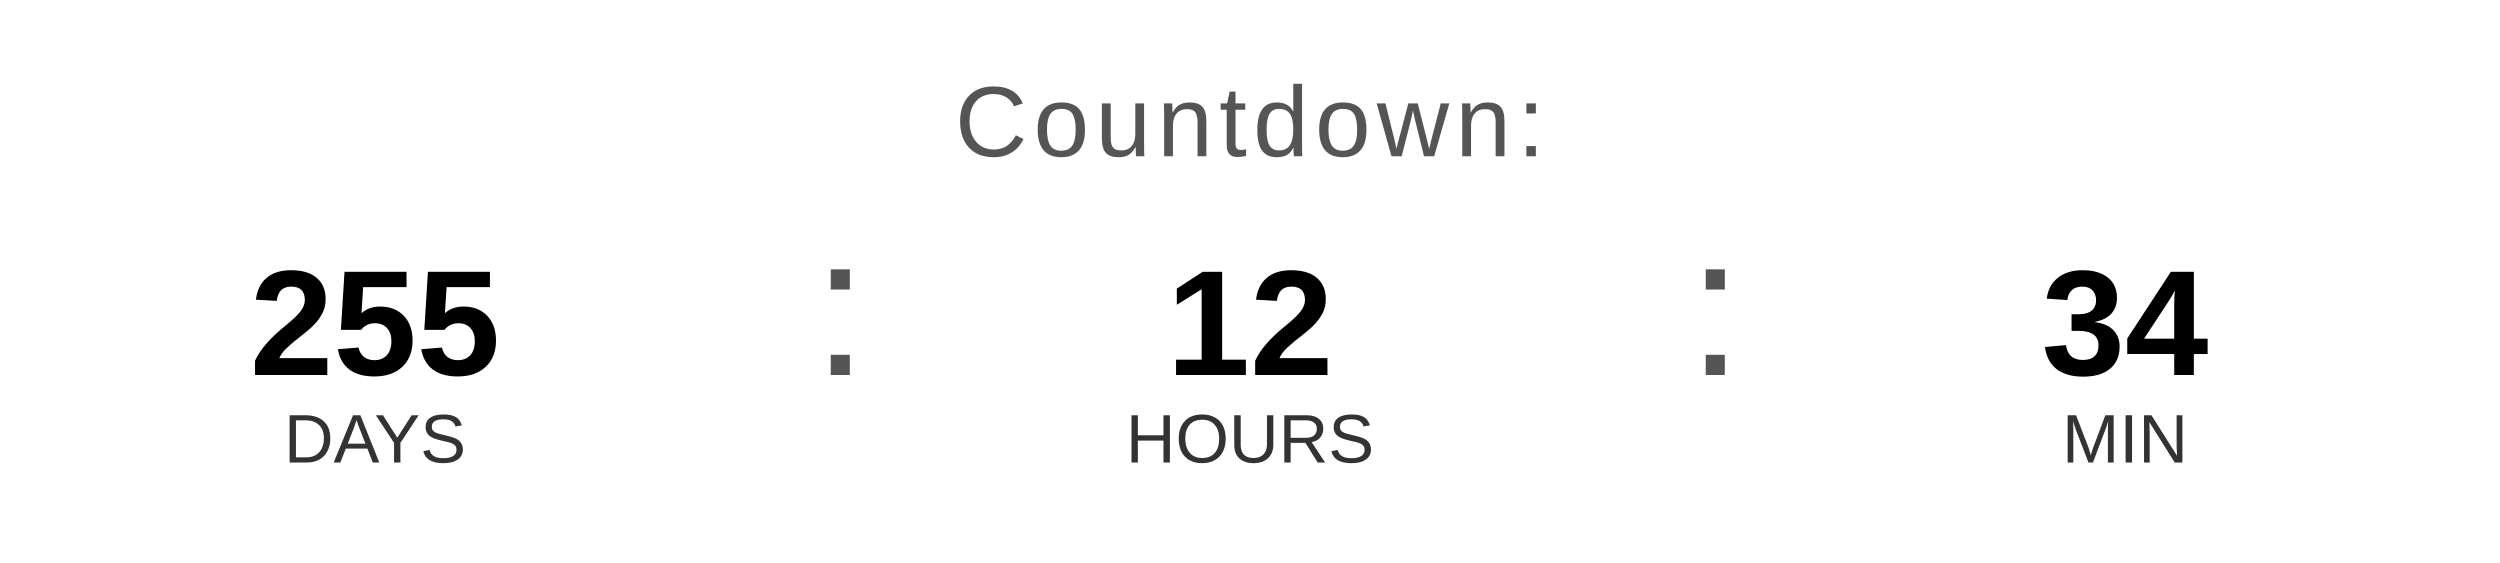
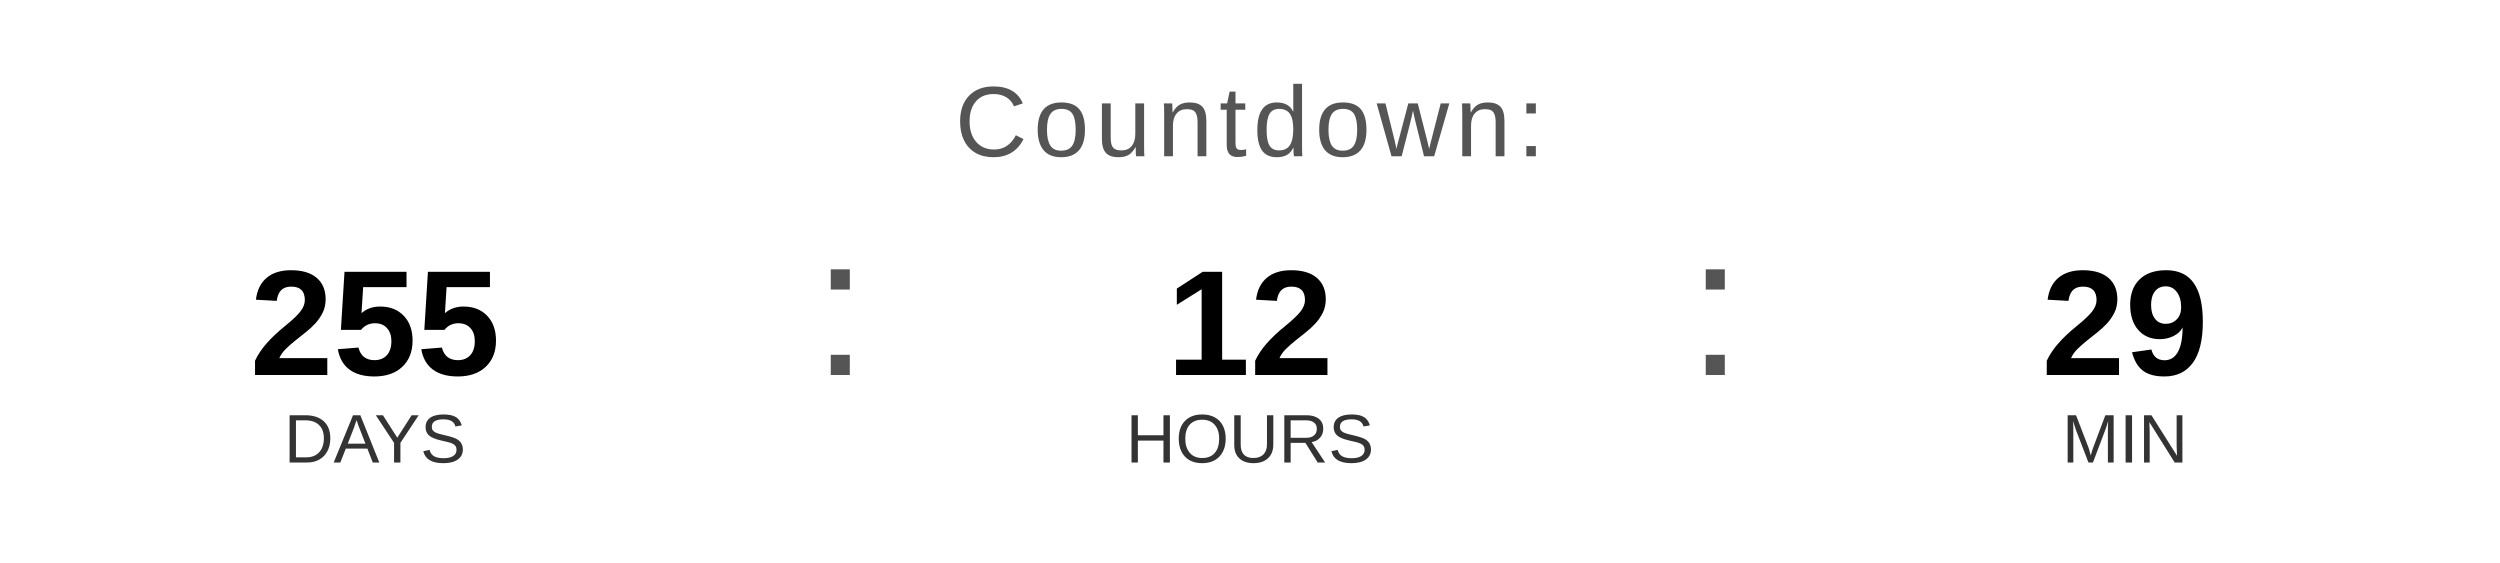
<svg xmlns="http://www.w3.org/2000/svg" width="400" height="90" viewBox="0 0 400 90">
  <text x="200" y="25" font-family="Arial, Helvetica, sans-serif" font-size="16" fill="#555555" text-anchor="middle" letter-spacing="1">
    Countdown:
  </text>
  <text x="60" y="60" font-family="Arial, Helvetica, sans-serif" font-size="24" font-weight="bold" fill="#000000" text-anchor="middle">255</text>
  <text x="60" y="74" font-family="Arial, Helvetica, sans-serif" font-size="11" fill="#333333" text-anchor="middle">DAYS</text>
  <text x="130" y="60" font-family="Arial, sans-serif" font-size="32" fill="#555555">:</text>
  <text x="200" y="60" font-family="Arial, Helvetica, sans-serif" font-size="24" font-weight="bold" fill="#000000" text-anchor="middle">12</text>
  <text x="200" y="74" font-family="Arial, Helvetica, sans-serif" font-size="11" fill="#333333" text-anchor="middle">HOURS</text>
  <text x="270" y="60" font-family="Arial, sans-serif" font-size="32" fill="#555555">:</text>
-   <text x="340" y="60" font-family="Arial, Helvetica, sans-serif" font-size="24" font-weight="bold" fill="#000000" text-anchor="middle">34</text>
+   <text x="340" y="60" font-family="Arial, Helvetica, sans-serif" font-size="24" font-weight="bold" fill="#000000" text-anchor="middle">29</text>
  <text x="340" y="74" font-family="Arial, Helvetica, sans-serif" font-size="11" fill="#333333" text-anchor="middle">MIN</text>
</svg>
